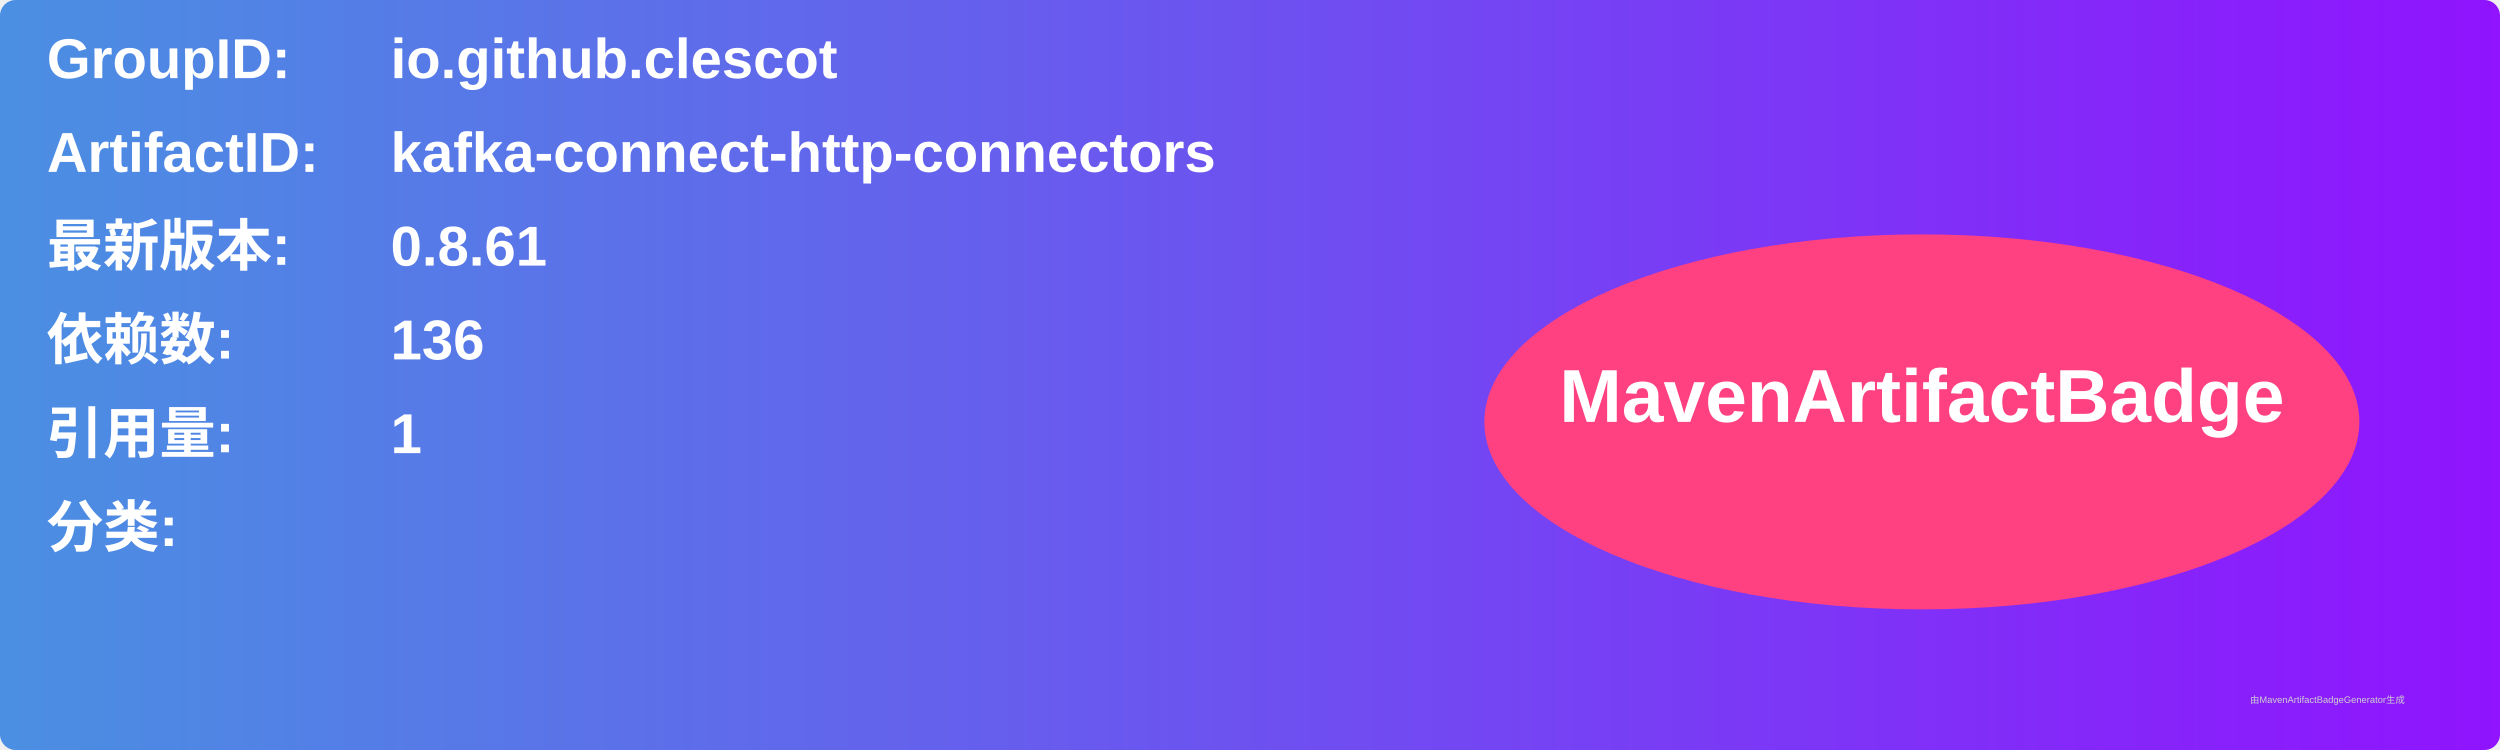
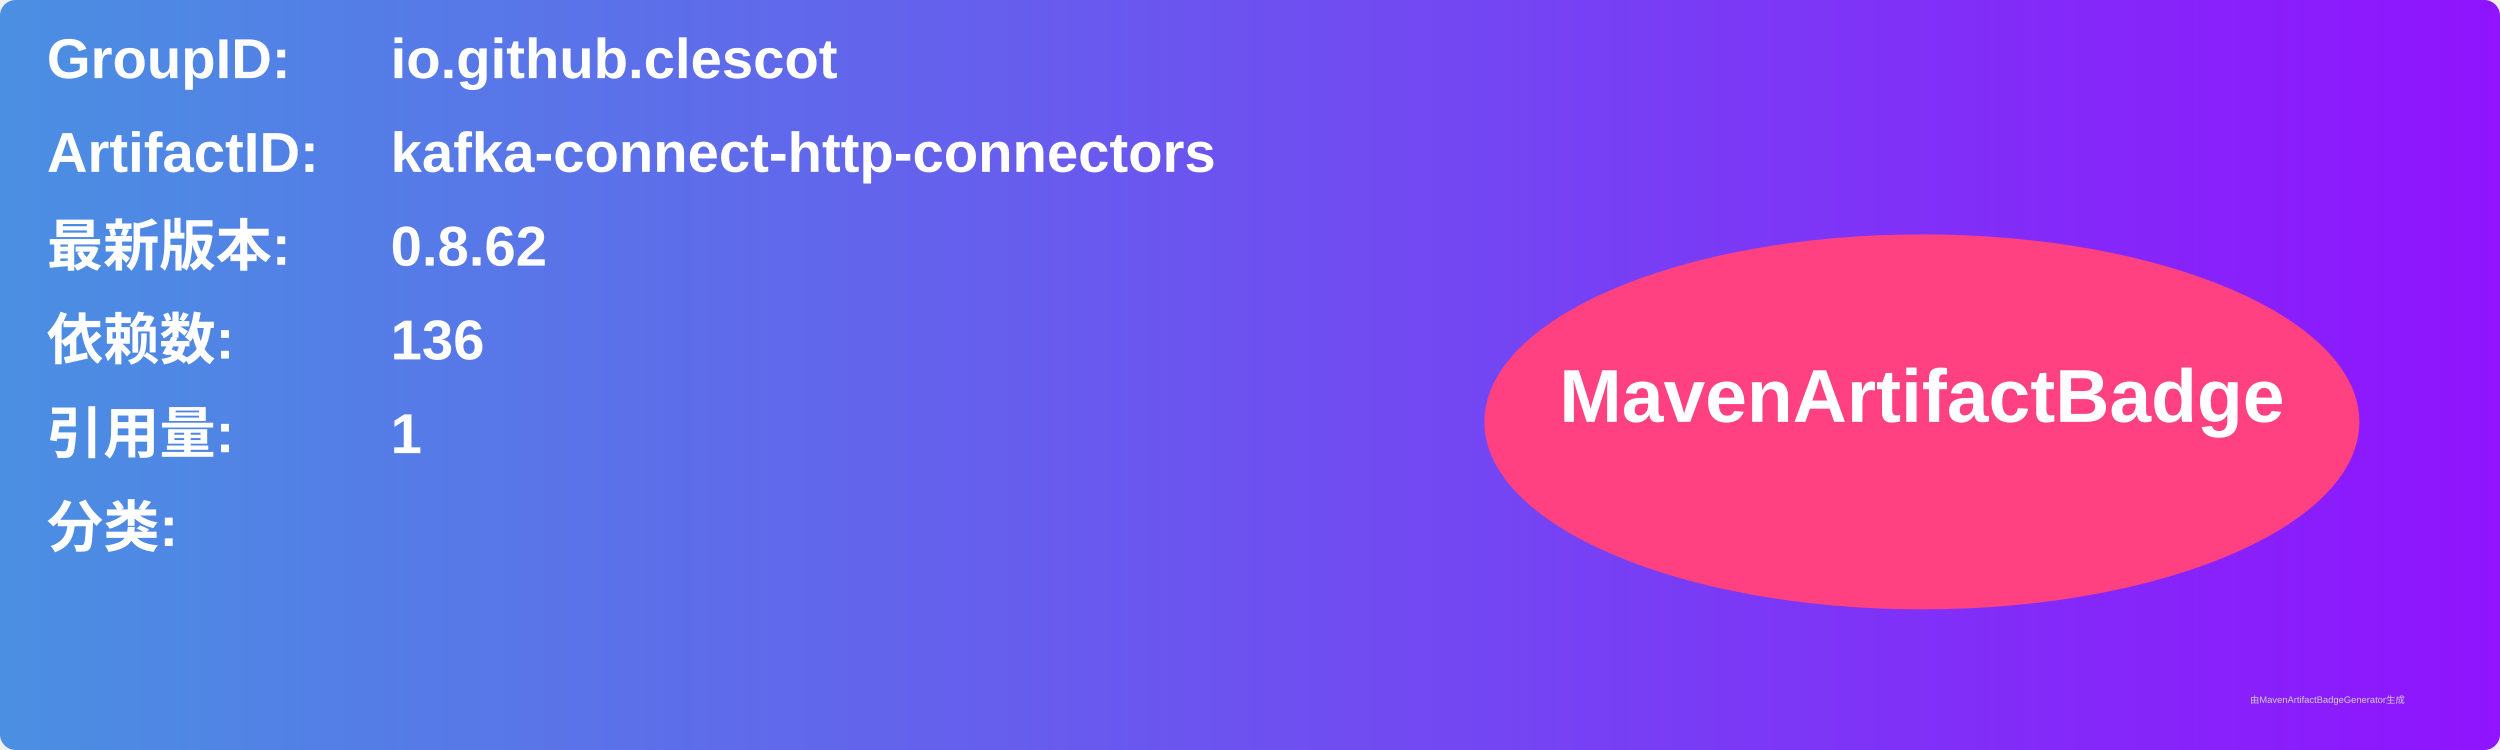
<svg xmlns="http://www.w3.org/2000/svg" width="800" height="240" viewBox="0 0 800 240">
  <linearGradient id="grad" x1="0%" y1="0%" x2="100%" y2="0%">
    <stop offset="0%" stop-color="#4a90e2" />
    <stop offset="100%" stop-color="#9013fe" />
  </linearGradient>
  <rect width="100%" height="100%" rx="5" ry="5" fill="url(#grad)" />
  <g transform="translate(15, 15)">
    <text x="0" y="10" font-family="Arial" font-size="18" fill="white" font-weight="bold" width="260">GroupID:</text>
    <text x="110" y="10" font-family="Arial" font-size="18" fill="white" font-weight="bold" width="460">io.github.clescot</text>
    <text x="0" y="40" font-family="Arial" font-size="18" fill="white" font-weight="bold" width="260">ArtifactID:</text>
    <text x="110" y="40" font-family="Arial" font-size="18" fill="white" font-weight="bold" width="460">kafka-connect-http-connectors</text>
    <text x="0" y="70" font-family="Arial" font-size="18" fill="white" font-weight="bold">最新版本:</text>
    <text x="110" y="70" font-family="Arial" font-size="18" fill="white" font-weight="bold">
-       <tspan font-weight="bold">0.8.61</tspan>
+       <tspan font-weight="bold">0.8.62</tspan>
    </text>
    <text x="0" y="100" font-family="Arial" font-size="18" fill="white" font-weight="bold">依赖数: </text>
    <text x="110" y="100" font-family="Arial" font-size="18" fill="white">
      <tspan font-weight="bold">136</tspan>
    </text>
    <text x="0" y="130" font-family="Arial" font-size="18" fill="white" font-weight="bold">引用量: </text>
    <text x="110" y="130" font-family="Arial" font-size="18" fill="white">
      <tspan font-weight="bold">1</tspan>
    </text>
    <text x="0" y="160" font-family="Arial" font-size="18" fill="white" font-weight="bold">分类:</text>
    <text x="10" y="190" font-family="Arial" font-size="10" fill="white">
      <tspan font-weight="bold" />
    </text>
    <ellipse cx="600" cy="120" rx="140" ry="60" fill="#ff4081" />
    <text x="600" y="120" text-anchor="middle" font-family="Arial" font-size="24" fill="white" font-weight="bold">MavenArtifactBadge</text>
  </g>
  <text x="720" y="225" font-family="Arial" font-size="3" fill="#d0d0d0">由MavenArtifactBadgeGenerator生成</text>
</svg>
